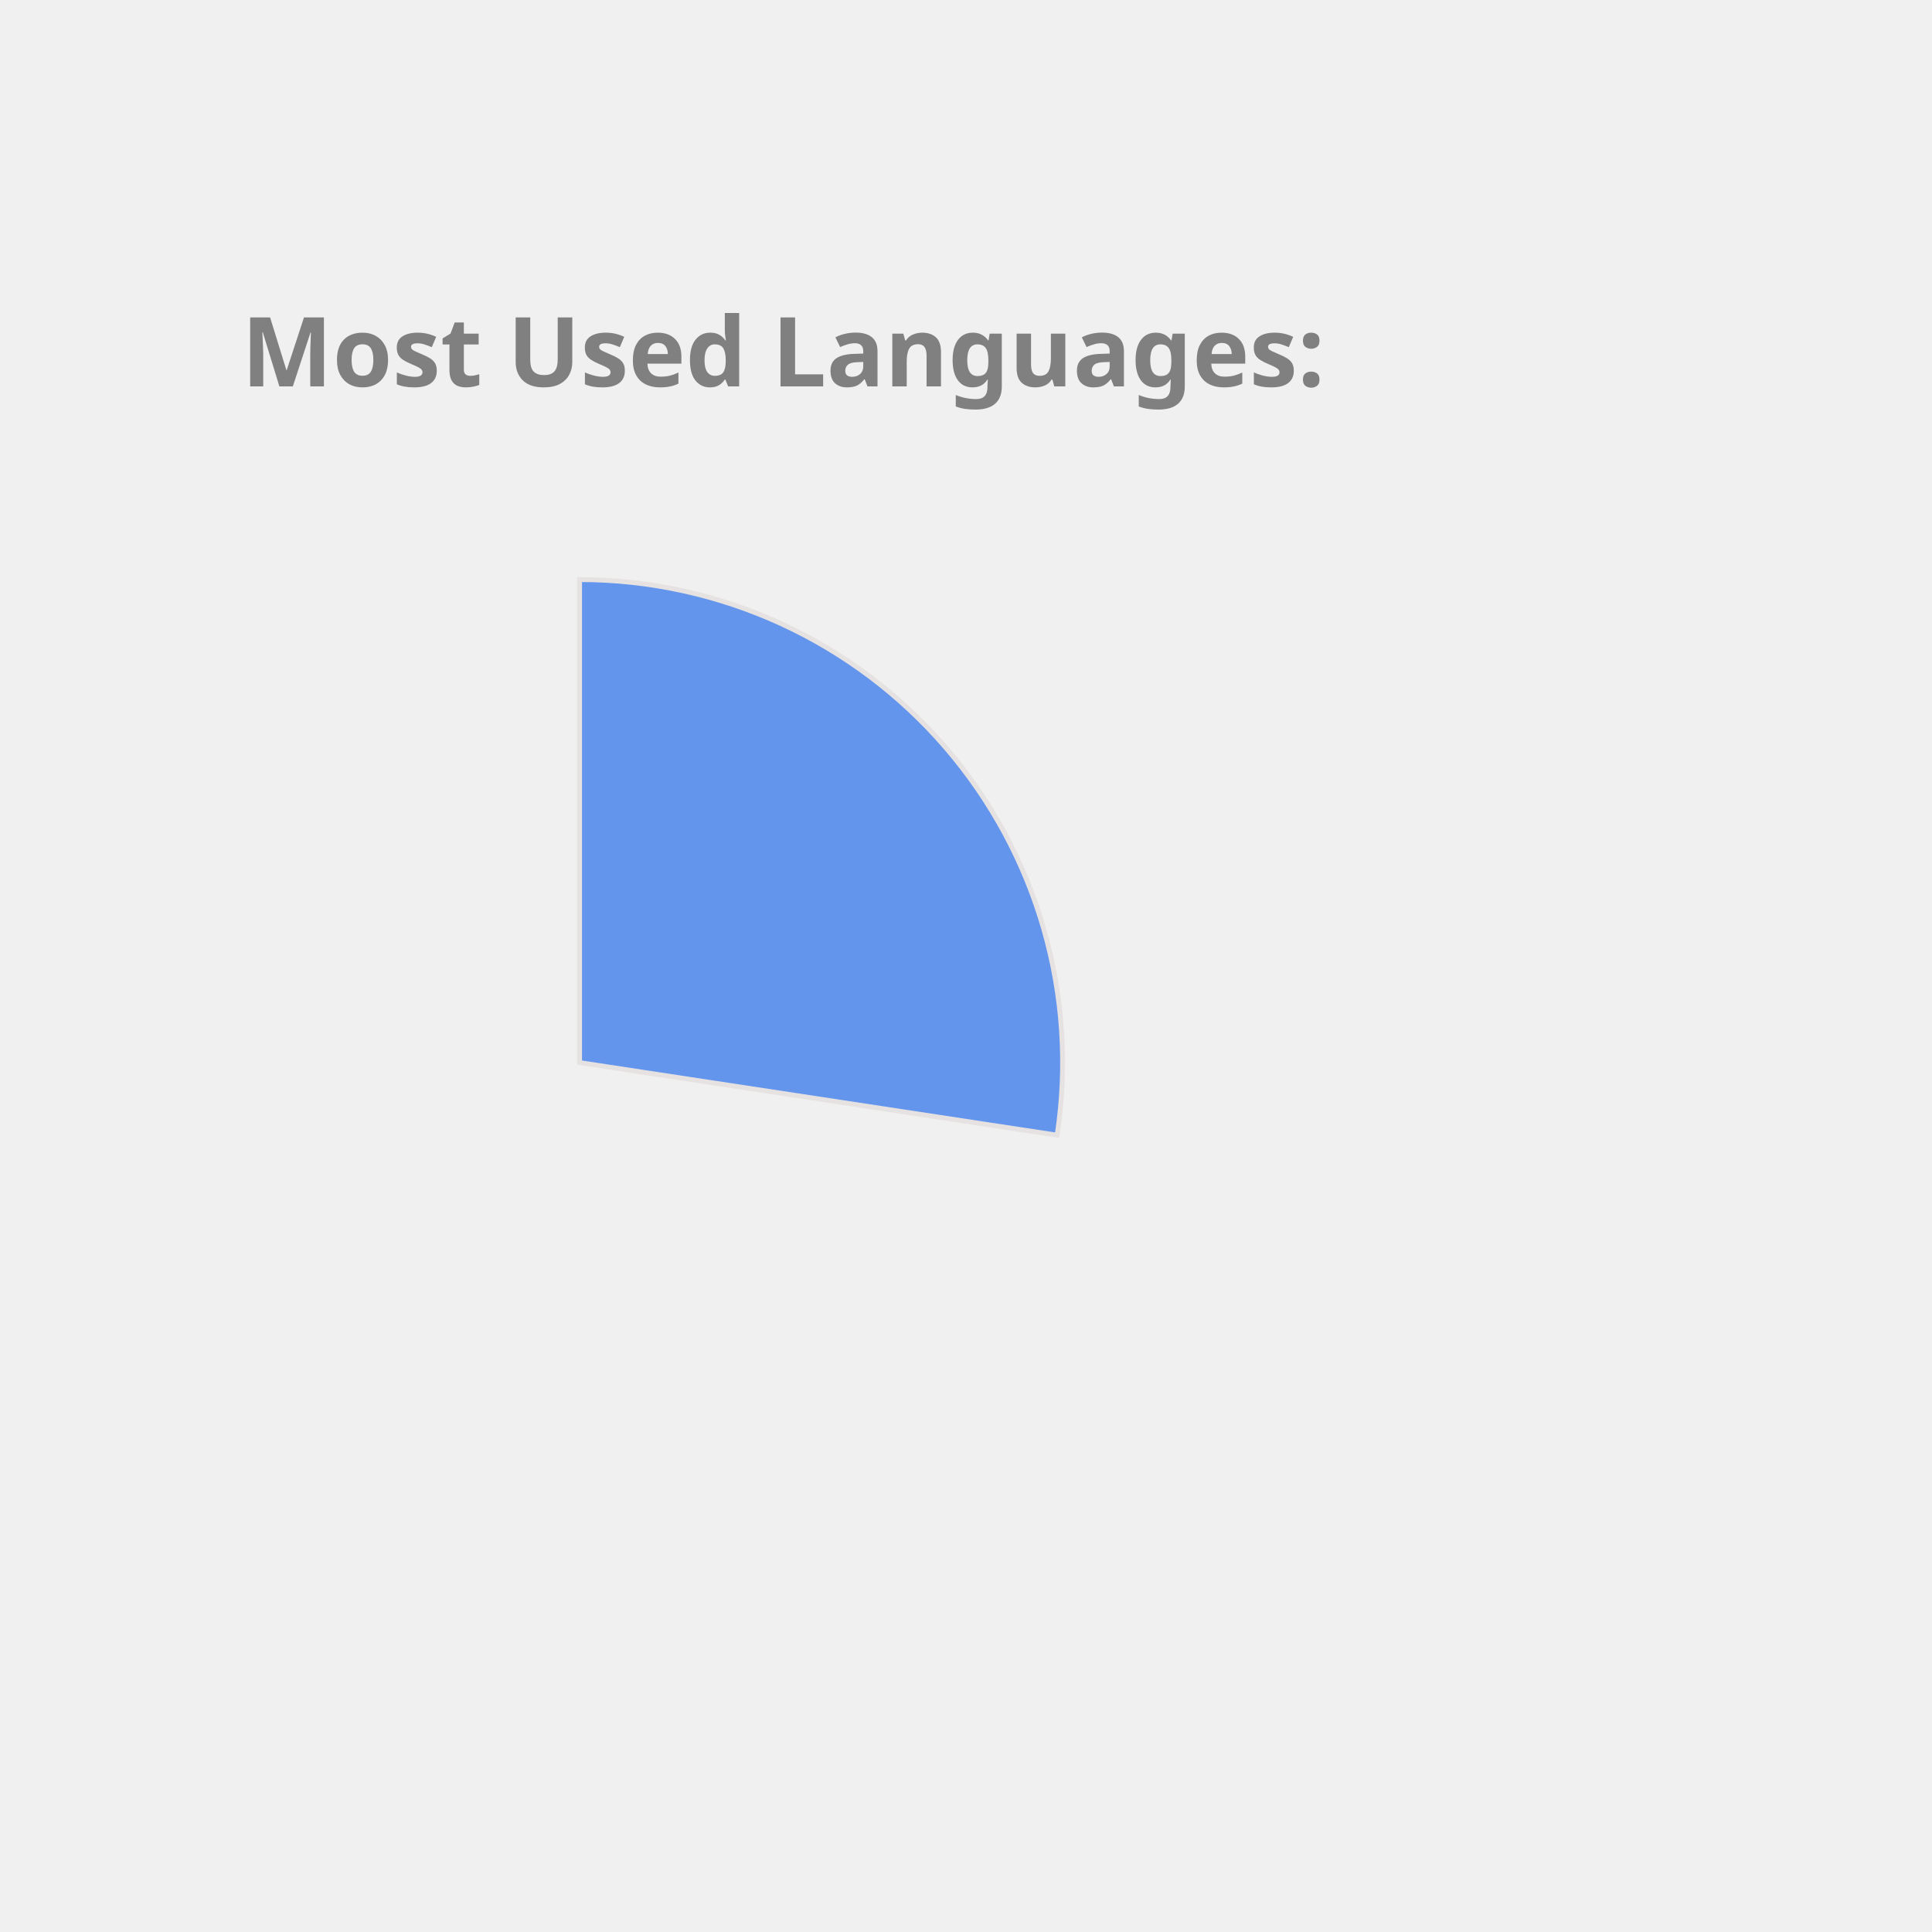
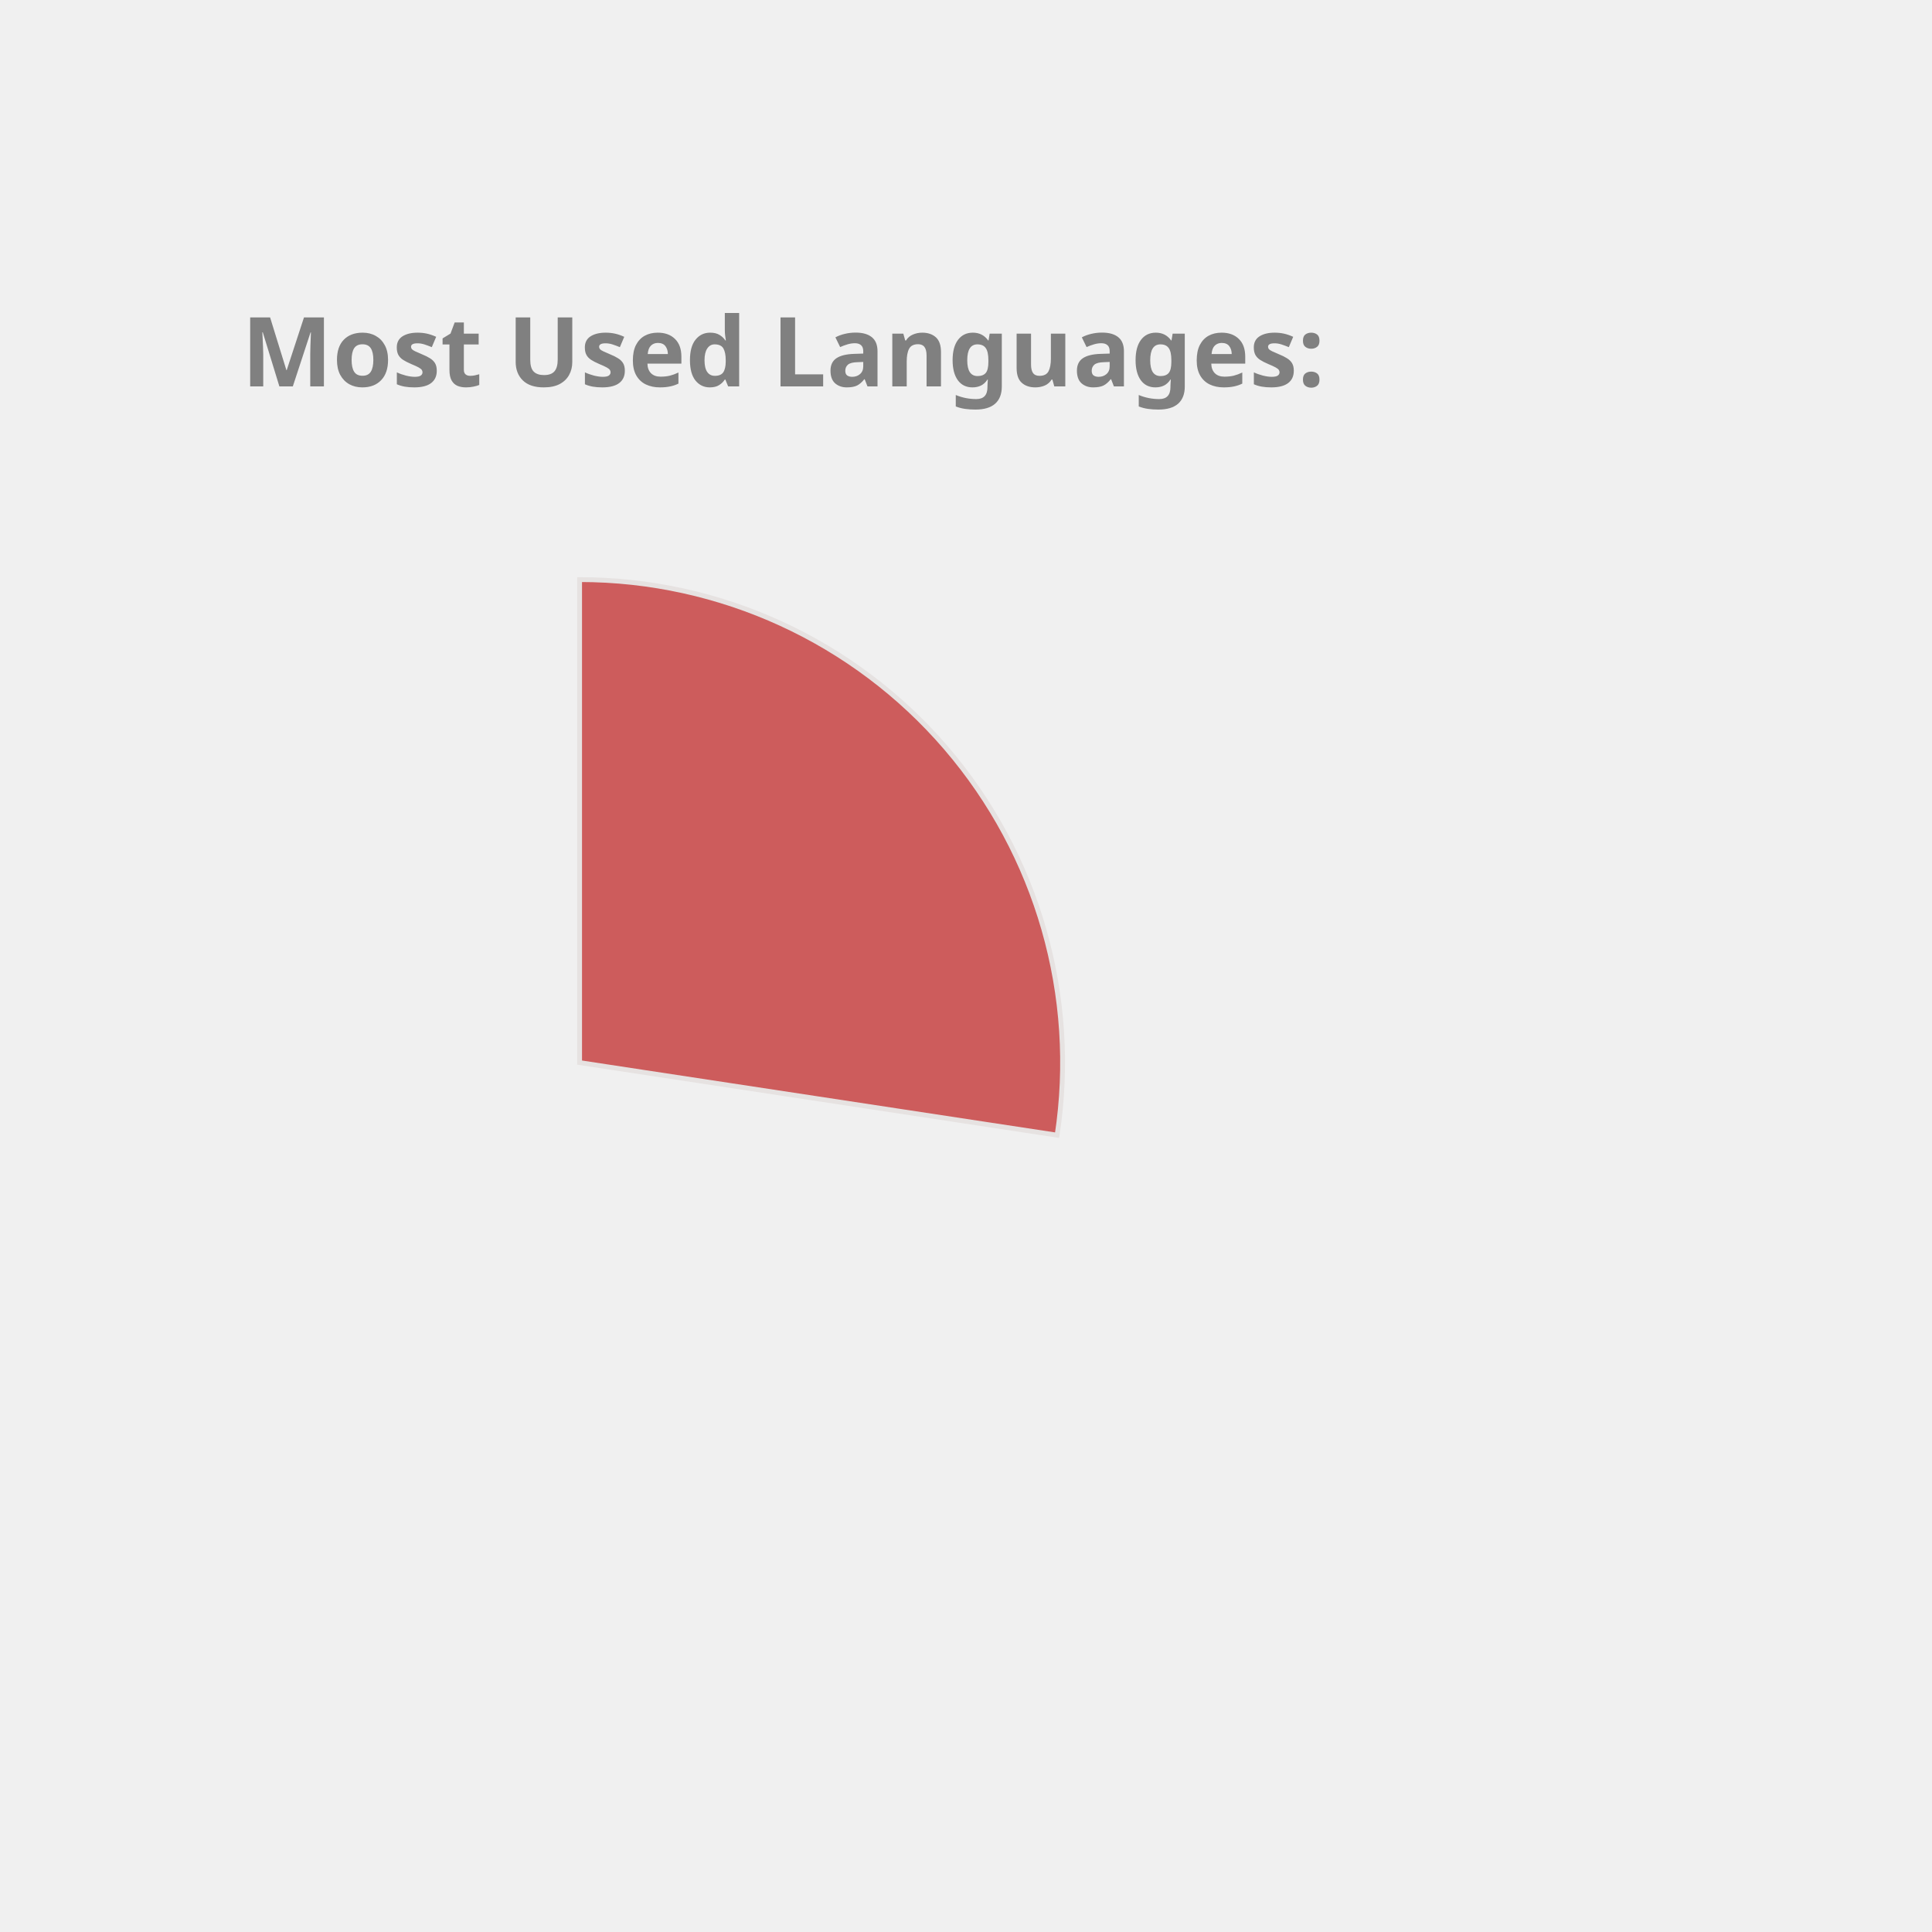
<svg xmlns="http://www.w3.org/2000/svg" height="350px" width="350px" viewBox="0 0 400 400">
  <style> 
        .label {
                font: bold 20px sans-serif;
                color: #404040;
                -webkit-text-stroke: 1px white;
        }

        path {
                stroke: #E6E2E1;
                stroke-width: 1px;
                transform: translate(60px, 100px);
        }

        .path_1 {
                animation: fadeIn 5s linear forwards;
        }

        .path_2 {
                transform: scale(0);
                animation: fadeIn 5s linear forwards 5s;
        }


        
        .path_3 {
                transform: scale(0);
                animation: fadeIn 5s linear forwards 10s;
        }


        .path_4 {
                transform: scale(0);
                animation: fadeIn 5s linear forwards 15s;
        }

        .path_5 {
                transform: scale(0);
                animation: fadeIn 5s linear forwards 20s;
        }

        .path_6 {
                transform: scale(0);
                animation: fadeIn 5s linear forwards 25s;
        }

        .path_7 {
                transform: scale(0);
                animation: fadeIn 5s linear forwards 30s;
        }

        .path_8 {
                transform: scale(0);
                animation: fadeIn 5s linear forwards 35s;
        }

        .path_9 {
                transform: scale(0);
                animation: fadeIn 5s linear forwards 40s;
        }

        .path_10 {
                transform: scale(0);
                animation: fadeIn 5s linear forwards 45s;
        }

        @keyframes fadeIn {
                0% {                        
                        transform: translate(250px, 300px) rotate(0deg) scale(0);
                        
                }
                50% {
                        transform: translate(150px, 220px) rotate(180deg) scale(0.5);
                        
                }
                
                100% {
                        transform: translate(60px, 120px) rotate(360deg) scale(1);
                        
                }
        }
        .txt_1 {
                opacity: 0;
                animation: txtShow 5s linear forwards 0s;
        }

        .txt_2 {
                opacity: 0;
                animation: txtShow 5s linear forwards 5s;
        }

        .txt_3 {
                opacity: 0;
                animation: txtShow 5s linear forwards 10s;
        }

        .txt_4 {
                opacity: 0;
                animation: txtShow 5s linear forwards 15s;
        }

        .txt_5 {
                opacity: 0;
                animation: txtShow 5s linear forwards 20s;
        }

        .txt_6 {
                opacity: 0;
                animation: txtShow 5s linear forwards 25s;
        }

        .txt_7 {
                opacity: 0;
                animation: txtShow 5s linear forwards 30s;
        }

        .txt_8 {
                opacity: 0;
                animation: txtShow 5s linear forwards 35s;
        }

        .txt_9 {
                opacity: 0;
                animation: txtShow 5s linear forwards 40s;
        }

        .txt_10 {
                opacity: 0;
                animation: txtShow 5s linear forwards 45s;
        }

        @keyframes txtShow {
                0% {                        
                        opacity: 0;
                        transform: translate(0px, 0px) scale(0);
                }
                100% {
                        opacity: 1;
                        transform: translate(0px, 0px) scale(1);
                        
                }
        }
</style>
-   <path class="path_1" d="M 60,120 L 60,20 A 100,100 0 0 1 158.865,135.023 Z" fill="CornflowerBlue" stroke="#fff" stroke-width="2" />
-   <text class="txt_1" x="260" y="150" fill="CornflowerBlue" stroke="CornflowerBlue" stroke-width="1">JavaScript</text>
-   <path class="path_2" d="M 60,120 L 158.865,135.023 A 100,100 0 0 1 33.916,216.538 Z" fill="LightSeaGreen" stroke="#fff" stroke-width="2" />
-   <text class="txt_2" x="260" y="170" fill="LightSeaGreen" stroke="LightSeaGreen" stroke-width="1">C++</text>
-   <path class="path_3" d="M 60,120 L 33.916,216.538 A 100,100 0 0 1 -36.538,146.084 Z" fill="IndianRed" stroke="#fff" stroke-width="2" />
-   <text class="txt_3" x="260" y="190" fill="IndianRed" stroke="IndianRed" stroke-width="1">Jupyter Notebook</text>
-   <path class="path_4" d="M 60,120 L -36.538,146.084 A 100,100 0 0 1 -12.031,50.635 Z" fill="RosyBrown" stroke="#fff" stroke-width="2" />
-   <text class="txt_4" x="260" y="210" fill="RosyBrown" stroke="RosyBrown" stroke-width="1">Java</text>
-   <path class="path_5" d="M 60,120 L -12.031,50.635 A 100,100 0 0 1 35.74,22.987 Z" fill="Gold" stroke="#fff" stroke-width="2" />
-   <text class="txt_5" x="260" y="230" fill="Gold" stroke="Gold" stroke-width="1">HTML</text>
-   <path class="path_6" d="M 60,120 L 35.74,22.987 A 100,100 0 0 1 54.976,20.126 Z" fill="Orchid" stroke="#fff" stroke-width="2" />
-   <text class="txt_6" x="260" y="250" fill="Orchid" stroke="Orchid" stroke-width="1">TypeScript</text>
-   <path class="path_7" d="M 60,120 L 54.976,20.126 A 100,100 0 0 1 60,20 Z" fill="DarkKhaki" stroke="#fff" stroke-width="2" />
-   <text class="txt_7" x="260" y="270" fill="DarkKhaki" stroke="DarkKhaki" stroke-width="1">CSS</text>
+   <path class="path_1" d="M 60,120 L 60,20 A 100,100 0 0 1 158.865,135.023 Z" fill="IndianRed" stroke="#fff" stroke-width="2" />
+   <text class="txt_1" x="260" y="150" fill="IndianRed" stroke="IndianRed" stroke-width="1">JavaScript</text>
+   <path class="path_2" d="M 60,120 L 158.865,135.023 A 100,100 0 0 1 33.916,216.538 Z" fill="DarkKhaki" stroke="#fff" stroke-width="2" />
+   <text class="txt_2" x="260" y="170" fill="DarkKhaki" stroke="DarkKhaki" stroke-width="1">C++</text>
+   <path class="path_3" d="M 60,120 L 33.916,216.538 A 100,100 0 0 1 -36.538,146.084 Z" fill="MediumTurquoise" stroke="#fff" stroke-width="2" />
+   <text class="txt_3" x="260" y="190" fill="MediumTurquoise" stroke="MediumTurquoise" stroke-width="1">Jupyter Notebook</text>
+   <path class="path_4" d="M 60,120 L -36.538,146.084 A 100,100 0 0 1 -12.031,50.635 Z" fill="CornflowerBlue" stroke="#fff" stroke-width="2" />
+   <text class="txt_4" x="260" y="210" fill="CornflowerBlue" stroke="CornflowerBlue" stroke-width="1">Java</text>
+   <path class="path_5" d="M 60,120 L -12.031,50.635 A 100,100 0 0 1 35.74,22.987 Z" fill="Orchid" stroke="#fff" stroke-width="2" />
+   <text class="txt_5" x="260" y="230" fill="Orchid" stroke="Orchid" stroke-width="1">HTML</text>
+   <path class="path_6" d="M 60,120 L 35.74,22.987 A 100,100 0 0 1 54.976,20.126 Z" fill="LightSeaGreen" stroke="#fff" stroke-width="2" />
+   <text class="txt_6" x="260" y="250" fill="LightSeaGreen" stroke="LightSeaGreen" stroke-width="1">TypeScript</text>
+   <path class="path_7" d="M 60,120 L 54.976,20.126 A 100,100 0 0 1 60,20 Z" fill="DodgerBlue" stroke="#fff" stroke-width="2" />
+   <text class="txt_7" x="260" y="270" fill="DodgerBlue" stroke="DodgerBlue" stroke-width="1">CSS</text>
  <g class="label">
    <text x="50" y="80" fill="grey">Most Used Languages:</text>
  </g>
</svg>
